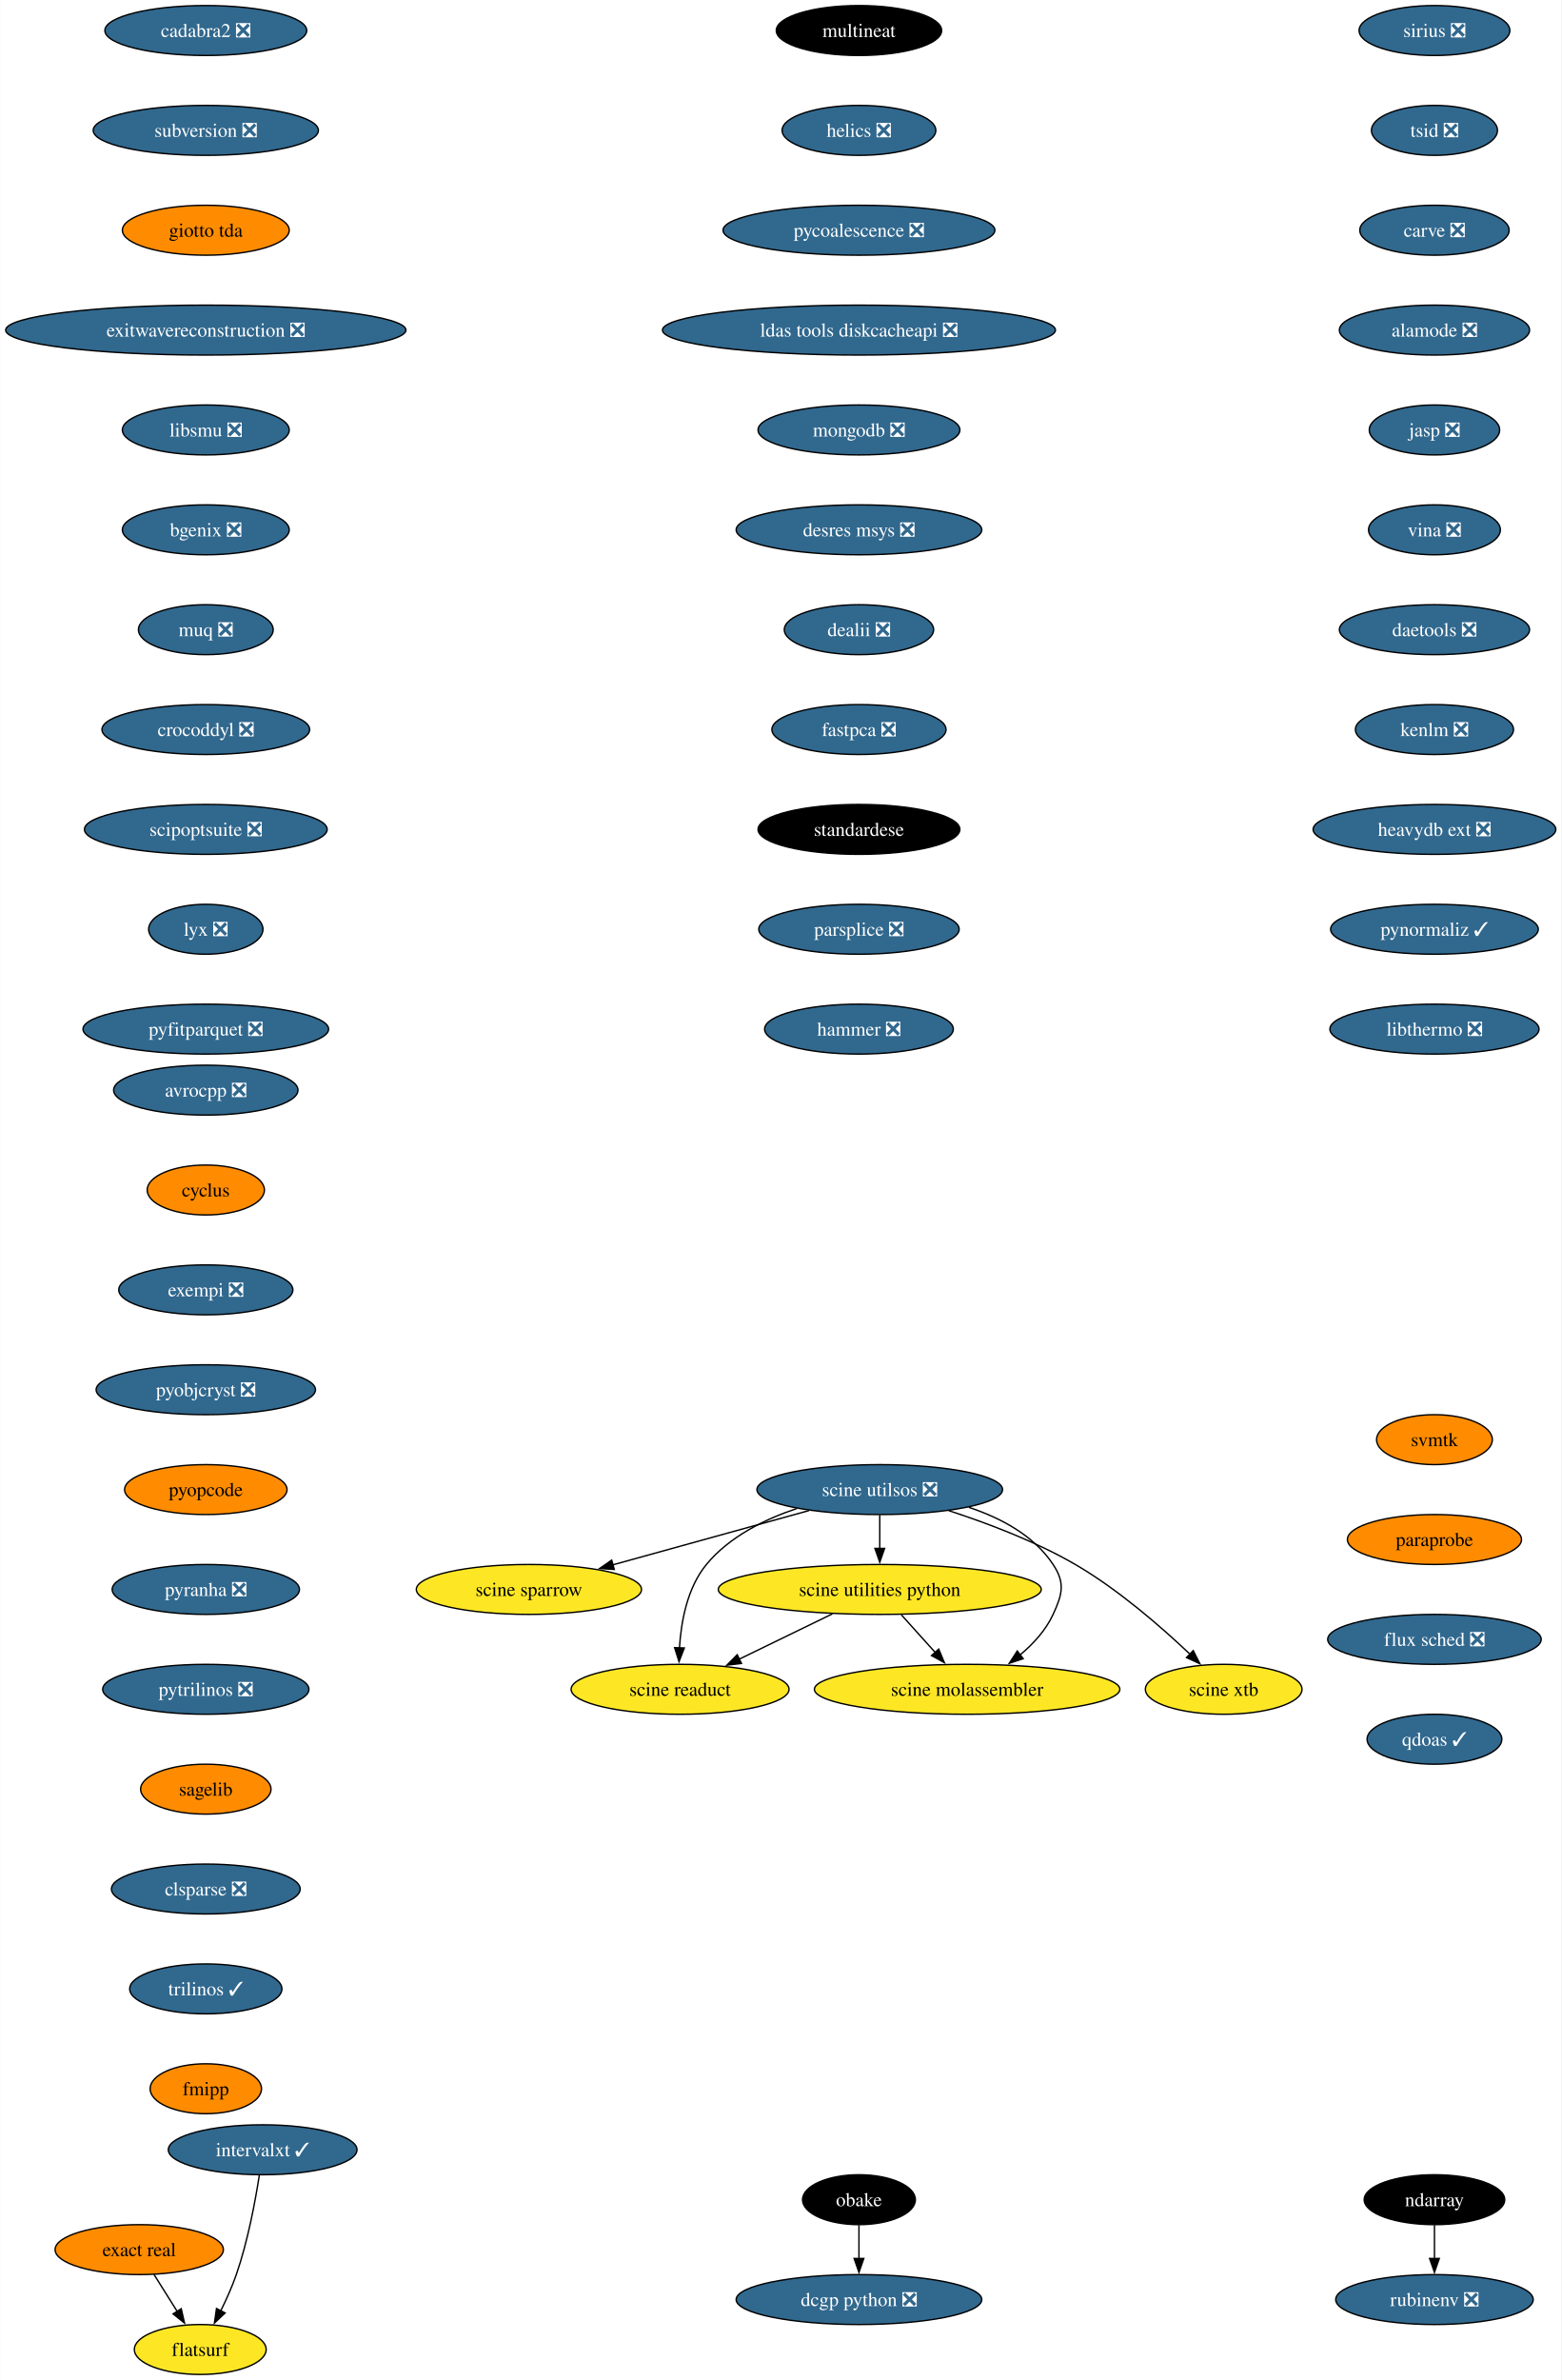
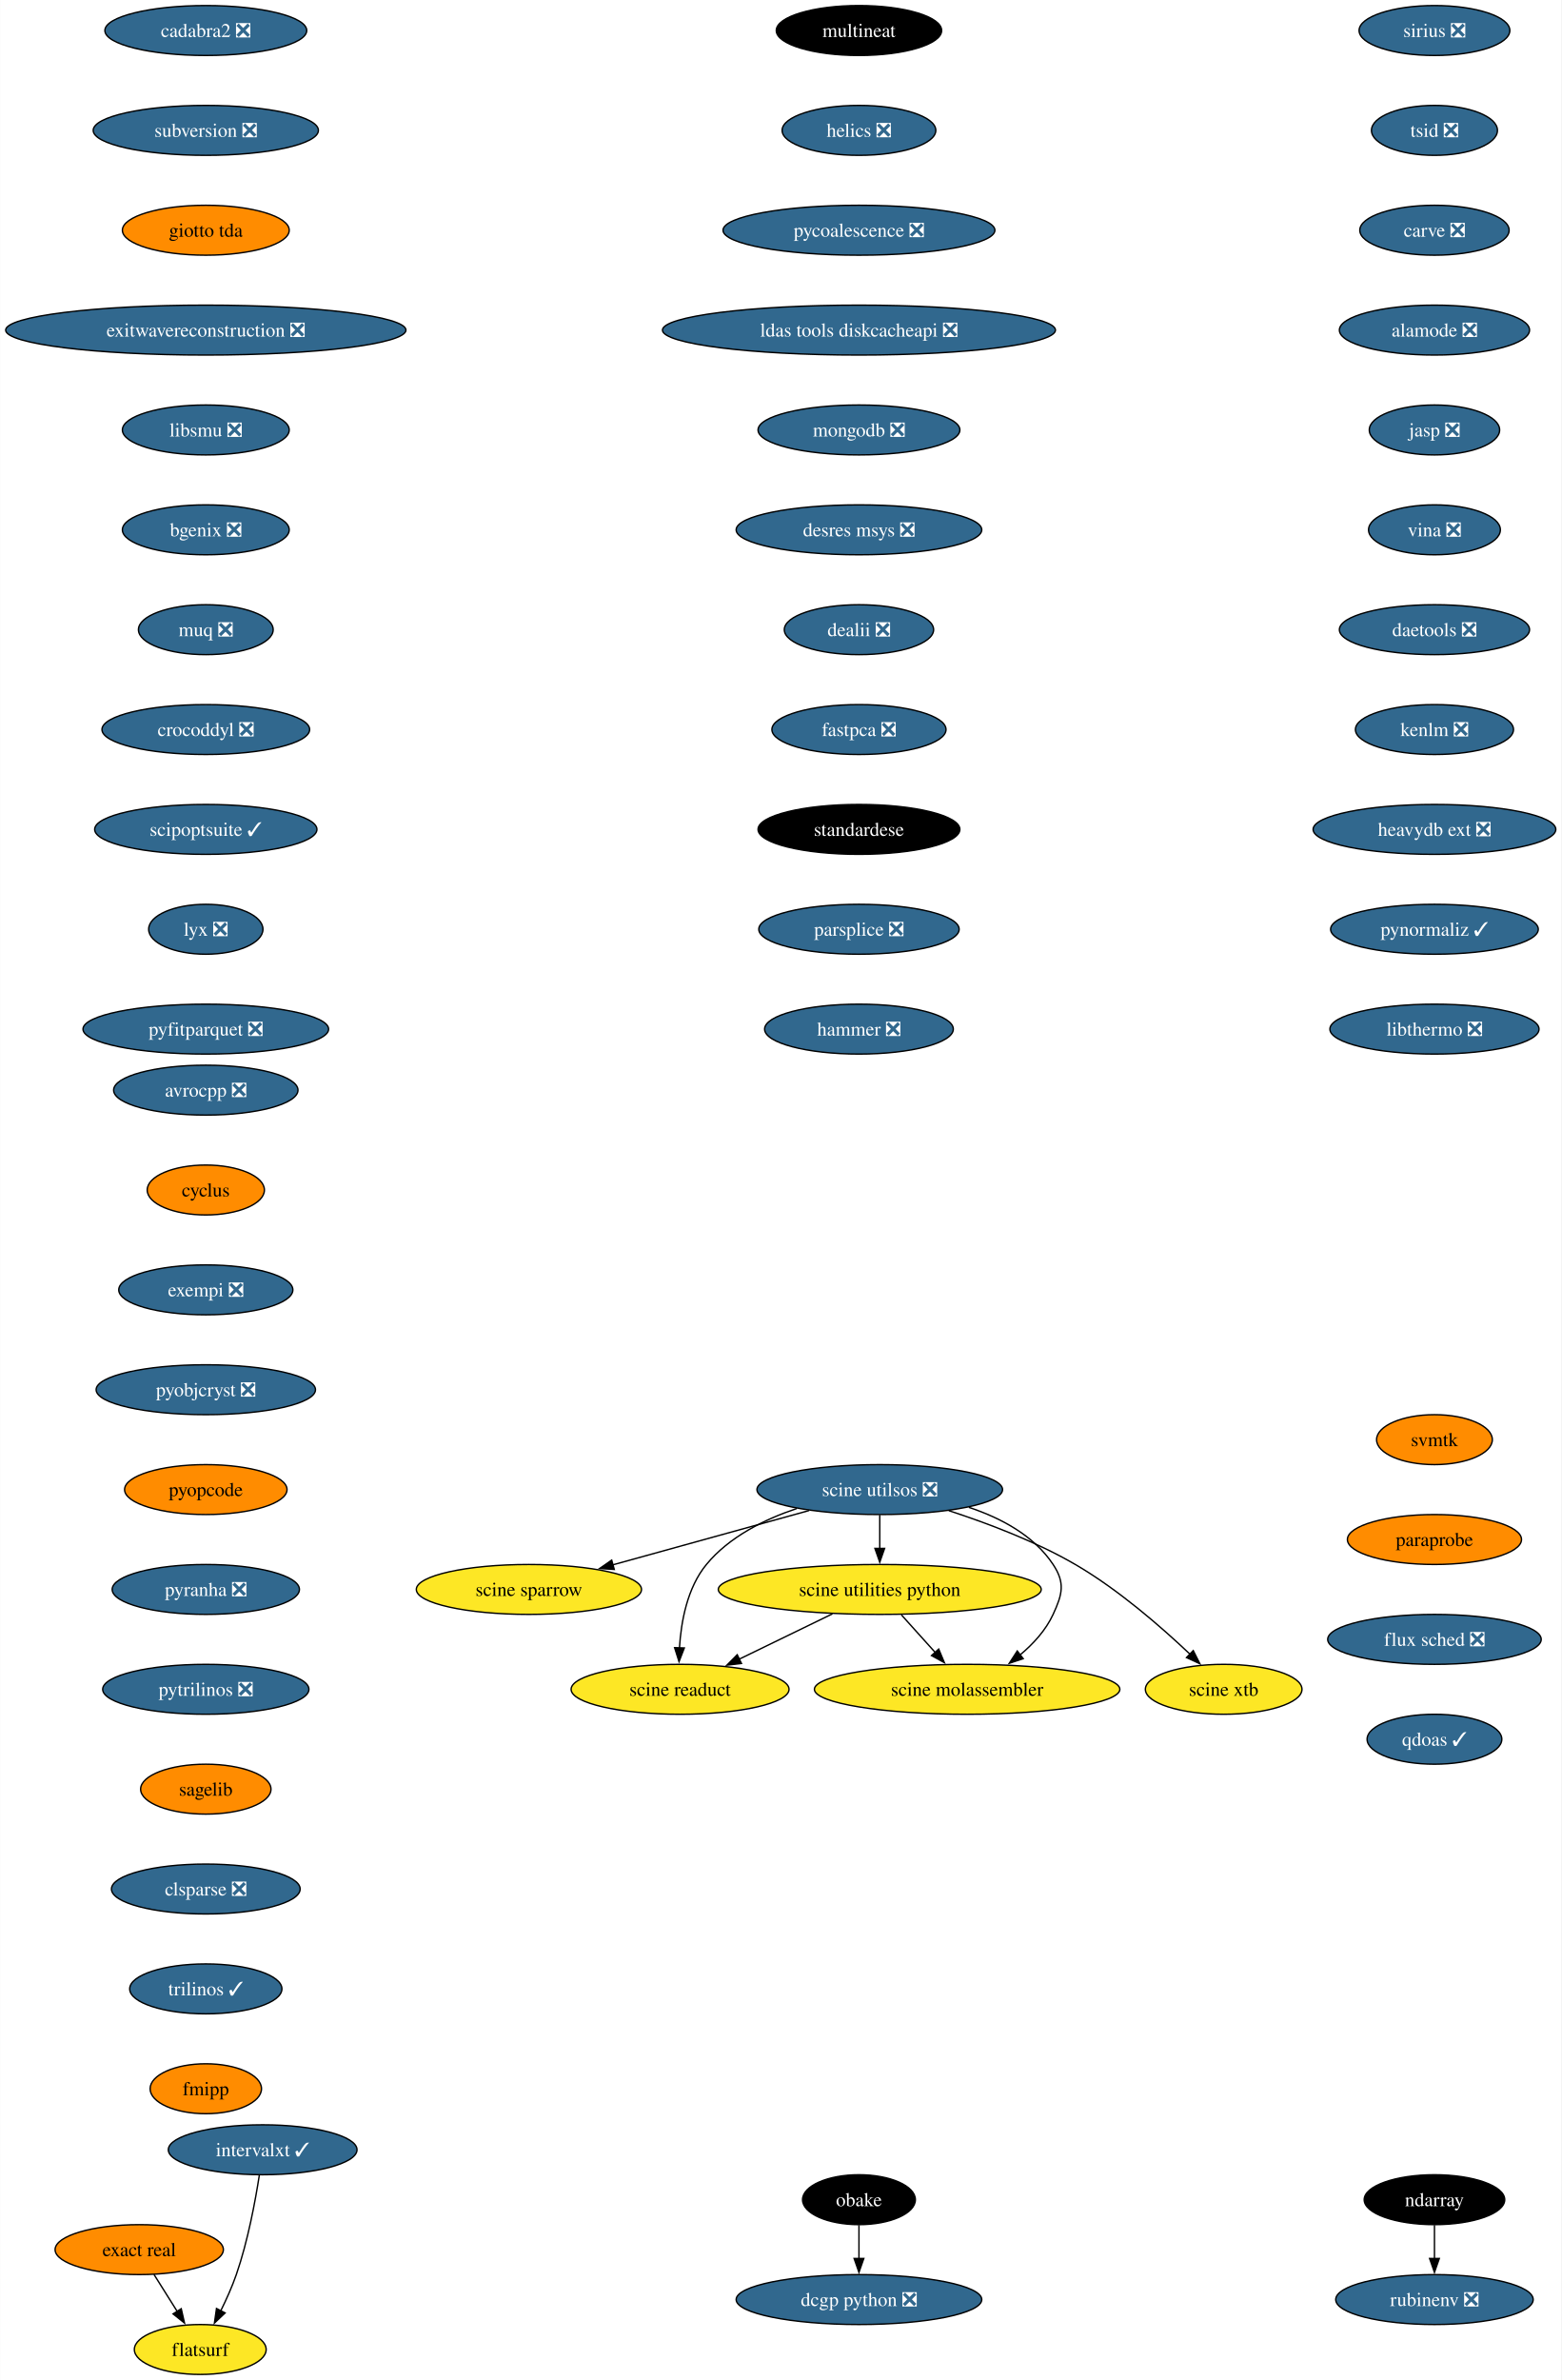
<svg xmlns="http://www.w3.org/2000/svg" xmlns:xlink="http://www.w3.org/1999/xlink" width="1126pt" height="1716pt" viewBox="0.00 0.00 1125.84 1716.00">
  <g id="graph0" class="graph" transform="scale(1 1) rotate(0) translate(4 1712)">
    <polygon fill="white" stroke="none" points="-4,4 -4,-1712 1121.84,-1712 1121.84,4 -4,4" />
    <g id="node1" class="node">
      <g id="a_node1">
        <a xlink:href="https://github.com/conda-forge/avrocpp-feedstock/pull/19" xlink:title="avrocpp ❎">
          <ellipse fill="#31688e" stroke="black" cx="144.33" cy="-926" rx="66.47" ry="18" />
          <text text-anchor="middle" x="144.33" y="-921.33" font-family="Times,serif" font-size="14.00" fill="white">avrocpp ❎</text>
        </a>
      </g>
    </g>
    <g id="node2" class="node">
      <g id="a_node2">
        <a xlink:href="https://github.com/conda-forge/cyclus-feedstock" xlink:title="cyclus">
          <ellipse fill="#ff8c00" stroke="black" cx="144.33" cy="-854" rx="42.26" ry="18" />
          <text text-anchor="middle" x="144.33" y="-849.33" font-family="Times,serif" font-size="14.00">cyclus</text>
        </a>
      </g>
    </g>
    <g id="node3" class="node">
      <g id="a_node3">
        <a xlink:href="https://github.com/conda-forge/exempi-feedstock/pull/15" xlink:title="exempi ❎">
          <ellipse fill="#31688e" stroke="black" cx="144.33" cy="-782" rx="62.78" ry="18" />
          <text text-anchor="middle" x="144.33" y="-777.33" font-family="Times,serif" font-size="14.00" fill="white">exempi ❎</text>
        </a>
      </g>
    </g>
    <g id="node4" class="node">
      <g id="a_node4">
        <a xlink:href="https://github.com/conda-forge/pyobjcryst-feedstock/pull/33" xlink:title="pyobjcryst ❎">
          <ellipse fill="#31688e" stroke="black" cx="144.33" cy="-710" rx="79.09" ry="18" />
          <text text-anchor="middle" x="144.33" y="-705.33" font-family="Times,serif" font-size="14.00" fill="white">pyobjcryst ❎</text>
        </a>
      </g>
    </g>
    <g id="node5" class="node">
      <g id="a_node5">
        <a xlink:href="https://github.com/conda-forge/pyopcode-feedstock" xlink:title="pyopcode">
          <ellipse fill="#ff8c00" stroke="black" cx="144.33" cy="-638" rx="58.57" ry="18" />
          <text text-anchor="middle" x="144.33" y="-633.33" font-family="Times,serif" font-size="14.00">pyopcode</text>
        </a>
      </g>
    </g>
    <g id="node6" class="node">
      <g id="a_node6">
        <a xlink:href="https://github.com/conda-forge/pyranha-feedstock/pull/28" xlink:title="pyranha ❎">
          <ellipse fill="#31688e" stroke="black" cx="144.33" cy="-566" rx="67.52" ry="18" />
          <text text-anchor="middle" x="144.33" y="-561.33" font-family="Times,serif" font-size="14.00" fill="white">pyranha ❎</text>
        </a>
      </g>
    </g>
    <g id="node7" class="node">
      <g id="a_node7">
        <a xlink:href="https://github.com/conda-forge/pytrilinos-feedstock/pull/51" xlink:title="pytrilinos ❎">
          <ellipse fill="#31688e" stroke="black" cx="144.33" cy="-494" rx="74.36" ry="18" />
          <text text-anchor="middle" x="144.33" y="-489.32" font-family="Times,serif" font-size="14.00" fill="white">pytrilinos ❎</text>
        </a>
      </g>
    </g>
    <g id="node8" class="node">
      <g id="a_node8">
        <a xlink:href="https://github.com/conda-forge/sagelib-feedstock" xlink:title="sagelib">
          <ellipse fill="#ff8c00" stroke="black" cx="144.33" cy="-422" rx="47" ry="18" />
          <text text-anchor="middle" x="144.33" y="-417.32" font-family="Times,serif" font-size="14.00">sagelib</text>
        </a>
      </g>
    </g>
    <g id="node9" class="node">
      <g id="a_node9">
        <a xlink:href="https://github.com/conda-forge/clsparse-feedstock/pull/10" xlink:title="clsparse ❎">
          <ellipse fill="#31688e" stroke="black" cx="144.33" cy="-350" rx="68.04" ry="18" />
          <text text-anchor="middle" x="144.33" y="-345.32" font-family="Times,serif" font-size="14.00" fill="white">clsparse ❎</text>
        </a>
      </g>
    </g>
    <g id="node10" class="node">
      <g id="a_node10">
        <a xlink:href="https://github.com/conda-forge/trilinos-feedstock/pull/43" xlink:title="trilinos ✓">
          <ellipse fill="#31688e" stroke="black" cx="144.33" cy="-278" rx="54.89" ry="18" />
          <text text-anchor="middle" x="144.33" y="-273.32" font-family="Times,serif" font-size="14.00" fill="white">trilinos ✓</text>
        </a>
      </g>
    </g>
    <g id="node11" class="node">
      <g id="a_node11">
        <a xlink:href="https://github.com/conda-forge/fmipp-feedstock" xlink:title="fmipp">
          <ellipse fill="#ff8c00" stroke="black" cx="144.33" cy="-206" rx="40.16" ry="18" />
          <text text-anchor="middle" x="144.33" y="-201.32" font-family="Times,serif" font-size="14.00">fmipp</text>
        </a>
      </g>
    </g>
    <g id="node12" class="node">
      <g id="a_node12">
        <a xlink:href="https://github.com/conda-forge/multineat-feedstock" xlink:title="multineat">
          <ellipse fill="#000000" stroke="black" cx="615.33" cy="-1690" rx="59.63" ry="18" />
          <text text-anchor="middle" x="615.33" y="-1685.33" font-family="Times,serif" font-size="14.00" fill="white">multineat</text>
        </a>
      </g>
    </g>
    <g id="node13" class="node">
      <g id="a_node13">
        <a xlink:href="https://github.com/conda-forge/helics-feedstock/pull/34" xlink:title="helics ❎">
          <ellipse fill="#31688e" stroke="black" cx="615.33" cy="-1618" rx="55.42" ry="18" />
          <text text-anchor="middle" x="615.33" y="-1613.33" font-family="Times,serif" font-size="14.00" fill="white">helics ❎</text>
        </a>
      </g>
    </g>
    <g id="node14" class="node">
      <g id="a_node14">
        <a xlink:href="https://github.com/conda-forge/pycoalescence-feedstock/pull/56" xlink:title="pycoalescence ❎">
          <ellipse fill="#31688e" stroke="black" cx="615.33" cy="-1546" rx="98.03" ry="18" />
          <text text-anchor="middle" x="615.33" y="-1541.33" font-family="Times,serif" font-size="14.00" fill="white">pycoalescence ❎</text>
        </a>
      </g>
    </g>
    <g id="node15" class="node">
      <g id="a_node15">
        <a xlink:href="https://github.com/conda-forge/ldas-tools-diskcacheapi-feedstock/pull/16" xlink:title="ldas tools diskcacheapi ❎">
          <ellipse fill="#31688e" stroke="black" cx="615.33" cy="-1474" rx="141.7" ry="18" />
          <text text-anchor="middle" x="615.33" y="-1469.33" font-family="Times,serif" font-size="14.00" fill="white">ldas tools diskcacheapi ❎</text>
        </a>
      </g>
    </g>
    <g id="node16" class="node">
      <g id="a_node16">
        <a xlink:href="https://github.com/conda-forge/mongodb-feedstock/pull/77" xlink:title="mongodb ❎">
          <ellipse fill="#31688e" stroke="black" cx="615.33" cy="-1402" rx="72.78" ry="18" />
          <text text-anchor="middle" x="615.33" y="-1397.33" font-family="Times,serif" font-size="14.00" fill="white">mongodb ❎</text>
        </a>
      </g>
    </g>
    <g id="node17" class="node">
      <g id="a_node17">
        <a xlink:href="https://github.com/conda-forge/desres-msys-feedstock/pull/24" xlink:title="desres msys ❎">
          <ellipse fill="#31688e" stroke="black" cx="615.33" cy="-1330" rx="88.56" ry="18" />
          <text text-anchor="middle" x="615.33" y="-1325.33" font-family="Times,serif" font-size="14.00" fill="white">desres msys ❎</text>
        </a>
      </g>
    </g>
    <g id="node18" class="node">
      <g id="a_node18">
        <a xlink:href="https://github.com/conda-forge/dealii-feedstock/pull/30" xlink:title="dealii ❎">
          <ellipse fill="#31688e" stroke="black" cx="615.33" cy="-1258" rx="53.84" ry="18" />
          <text text-anchor="middle" x="615.33" y="-1253.33" font-family="Times,serif" font-size="14.00" fill="white">dealii ❎</text>
        </a>
      </g>
    </g>
    <g id="node19" class="node">
      <g id="a_node19">
        <a xlink:href="https://github.com/conda-forge/fastpca-feedstock/pull/7" xlink:title="fastpca ❎">
          <ellipse fill="#31688e" stroke="black" cx="615.33" cy="-1186" rx="62.78" ry="18" />
          <text text-anchor="middle" x="615.33" y="-1181.33" font-family="Times,serif" font-size="14.00" fill="white">fastpca ❎</text>
        </a>
      </g>
    </g>
    <g id="node24" class="node">
      <g id="a_node24">
        <a xlink:href="https://github.com/conda-forge/standardese-feedstock" xlink:title="standardese">
          <ellipse fill="#000000" stroke="black" cx="615.33" cy="-1114" rx="72.78" ry="18" />
          <text text-anchor="middle" x="615.33" y="-1109.33" font-family="Times,serif" font-size="14.00" fill="white">standardese</text>
        </a>
      </g>
    </g>
    <g id="node20" class="node">
      <g id="a_node20">
        <a xlink:href="https://github.com/conda-forge/ndarray-feedstock" xlink:title="ndarray">
          <ellipse fill="#000000" stroke="black" cx="1030.33" cy="-126" rx="50.68" ry="18" />
          <text text-anchor="middle" x="1030.33" y="-121.33" font-family="Times,serif" font-size="14.00" fill="white">ndarray</text>
        </a>
      </g>
    </g>
    <g id="node21" class="node">
      <g id="a_node21">
        <a xlink:href="https://github.com/conda-forge/rubinenv-feedstock/pull/212" xlink:title="rubinenv ❎">
          <ellipse fill="#31688e" stroke="black" cx="1030.33" cy="-54" rx="71.2" ry="18" />
          <text text-anchor="middle" x="1030.33" y="-49.33" font-family="Times,serif" font-size="14.00" fill="white">rubinenv ❎</text>
        </a>
      </g>
    </g>
    <g id="edge18" class="edge">
      <path fill="none" stroke="black" d="M1030.33,-107.7C1030.33,-100.41 1030.33,-91.73 1030.33,-83.54" />
      <polygon fill="black" stroke="black" points="1033.83,-83.62 1030.33,-73.62 1026.83,-83.62 1033.83,-83.62" />
    </g>
    <g id="node22" class="node">
      <g id="a_node22">
        <a xlink:href="https://github.com/conda-forge/obake-feedstock" xlink:title="obake">
          <ellipse fill="#000000" stroke="black" cx="615.33" cy="-126" rx="40.69" ry="18" />
          <text text-anchor="middle" x="615.33" y="-121.33" font-family="Times,serif" font-size="14.00" fill="white">obake</text>
        </a>
      </g>
    </g>
    <g id="node23" class="node">
      <g id="a_node23">
        <a xlink:href="https://github.com/conda-forge/dcgp-python-feedstock/pull/23" xlink:title="dcgp python ❎">
          <ellipse fill="#31688e" stroke="black" cx="615.33" cy="-54" rx="88.56" ry="18" />
          <text text-anchor="middle" x="615.33" y="-49.33" font-family="Times,serif" font-size="14.00" fill="white">dcgp python ❎</text>
        </a>
      </g>
    </g>
    <g id="edge19" class="edge">
      <path fill="none" stroke="black" d="M615.33,-107.7C615.33,-100.41 615.33,-91.73 615.33,-83.54" />
      <polygon fill="black" stroke="black" points="618.83,-83.62 615.33,-73.62 611.83,-83.62 618.83,-83.62" />
    </g>
    <g id="node25" class="node">
      <g id="a_node25">
        <a xlink:href="https://github.com/conda-forge/parsplice-feedstock/pull/12" xlink:title="parsplice ❎">
          <ellipse fill="#31688e" stroke="black" cx="615.33" cy="-1042" rx="72.25" ry="18" />
          <text text-anchor="middle" x="615.33" y="-1037.33" font-family="Times,serif" font-size="14.00" fill="white">parsplice ❎</text>
        </a>
      </g>
    </g>
    <g id="node26" class="node">
      <g id="a_node26">
        <a xlink:href="https://github.com/conda-forge/hammer-feedstock/pull/36" xlink:title="hammer ❎">
          <ellipse fill="#31688e" stroke="black" cx="615.33" cy="-970" rx="68.04" ry="18" />
          <text text-anchor="middle" x="615.33" y="-965.33" font-family="Times,serif" font-size="14.00" fill="white">hammer ❎</text>
        </a>
      </g>
    </g>
    <g id="node27" class="node">
      <g id="a_node27">
        <a xlink:href="https://github.com/conda-forge/cadabra2-feedstock/pull/39" xlink:title="cadabra2 ❎">
          <ellipse fill="#31688e" stroke="black" cx="144.33" cy="-1690" rx="72.78" ry="18" />
          <text text-anchor="middle" x="144.33" y="-1685.33" font-family="Times,serif" font-size="14.00" fill="white">cadabra2 ❎</text>
        </a>
      </g>
    </g>
    <g id="node28" class="node">
      <g id="a_node28">
        <a xlink:href="https://github.com/conda-forge/subversion-feedstock/pull/21" xlink:title="subversion ❎">
          <ellipse fill="#31688e" stroke="black" cx="144.33" cy="-1618" rx="81.2" ry="18" />
          <text text-anchor="middle" x="144.33" y="-1613.33" font-family="Times,serif" font-size="14.00" fill="white">subversion ❎</text>
        </a>
      </g>
    </g>
    <g id="node29" class="node">
      <g id="a_node29">
        <a xlink:href="https://github.com/conda-forge/giotto-tda-feedstock" xlink:title="giotto tda">
          <ellipse fill="#ff8c00" stroke="black" cx="144.33" cy="-1546" rx="60.15" ry="18" />
          <text text-anchor="middle" x="144.33" y="-1541.33" font-family="Times,serif" font-size="14.00">giotto tda</text>
        </a>
      </g>
    </g>
    <g id="node30" class="node">
      <g id="a_node30">
        <a xlink:href="https://github.com/conda-forge/exitwavereconstruction-feedstock/pull/6" xlink:title="exitwavereconstruction ❎">
          <ellipse fill="#31688e" stroke="black" cx="144.33" cy="-1474" rx="144.33" ry="18" />
          <text text-anchor="middle" x="144.33" y="-1469.33" font-family="Times,serif" font-size="14.00" fill="white">exitwavereconstruction ❎</text>
        </a>
      </g>
    </g>
    <g id="node31" class="node">
      <g id="a_node31">
        <a xlink:href="https://github.com/conda-forge/libsmu-feedstock/pull/15" xlink:title="libsmu ❎">
          <ellipse fill="#31688e" stroke="black" cx="144.33" cy="-1402" rx="60.15" ry="18" />
          <text text-anchor="middle" x="144.33" y="-1397.33" font-family="Times,serif" font-size="14.00" fill="white">libsmu ❎</text>
        </a>
      </g>
    </g>
    <g id="node32" class="node">
      <g id="a_node32">
        <a xlink:href="https://github.com/conda-forge/bgenix-feedstock/pull/24" xlink:title="bgenix ❎">
          <ellipse fill="#31688e" stroke="black" cx="144.33" cy="-1330" rx="60.15" ry="18" />
          <text text-anchor="middle" x="144.33" y="-1325.33" font-family="Times,serif" font-size="14.00" fill="white">bgenix ❎</text>
        </a>
      </g>
    </g>
    <g id="node33" class="node">
      <g id="a_node33">
        <a xlink:href="https://github.com/conda-forge/muq-feedstock/pull/34" xlink:title="muq ❎">
          <ellipse fill="#31688e" stroke="black" cx="144.33" cy="-1258" rx="48.58" ry="18" />
          <text text-anchor="middle" x="144.33" y="-1253.33" font-family="Times,serif" font-size="14.00" fill="white">muq ❎</text>
        </a>
      </g>
    </g>
    <g id="node34" class="node">
      <g id="a_node34">
        <a xlink:href="https://github.com/conda-forge/crocoddyl-feedstock/pull/31" xlink:title="crocoddyl ❎">
          <ellipse fill="#31688e" stroke="black" cx="144.33" cy="-1186" rx="74.88" ry="18" />
          <text text-anchor="middle" x="144.33" y="-1181.33" font-family="Times,serif" font-size="14.00" fill="white">crocoddyl ❎</text>
        </a>
      </g>
    </g>
    <g id="node35" class="node">
      <g id="a_node35">
-         <a xlink:href="https://github.com/conda-forge/scipoptsuite-feedstock/pull/52" xlink:title="scipoptsuite ❎">
-           <ellipse fill="#31688e" stroke="black" cx="144.33" cy="-1114" rx="87.51" ry="18" />
-           <text text-anchor="middle" x="144.33" y="-1109.33" font-family="Times,serif" font-size="14.00" fill="white">scipoptsuite ❎</text>
+         <a xlink:href="https://github.com/conda-forge/scipoptsuite-feedstock/pull/52" xlink:title="scipoptsuite ✓">
+           <ellipse fill="#31688e" stroke="black" cx="144.33" cy="-1114" rx="80.14" ry="18" />
+           <text text-anchor="middle" x="144.33" y="-1109.33" font-family="Times,serif" font-size="14.00" fill="white">scipoptsuite ✓</text>
        </a>
      </g>
    </g>
    <g id="node36" class="node">
      <g id="a_node36">
        <a xlink:href="https://github.com/conda-forge/lyx-feedstock/pull/10" xlink:title="lyx ❎">
          <ellipse fill="#31688e" stroke="black" cx="144.33" cy="-1042" rx="41.21" ry="18" />
          <text text-anchor="middle" x="144.33" y="-1037.33" font-family="Times,serif" font-size="14.00" fill="white">lyx ❎</text>
        </a>
      </g>
    </g>
    <g id="node37" class="node">
      <g id="a_node37">
        <a xlink:href="https://github.com/conda-forge/pyfitparquet-feedstock/pull/18" xlink:title="pyfitparquet ❎">
          <ellipse fill="#31688e" stroke="black" cx="144.33" cy="-970" rx="88.56" ry="18" />
          <text text-anchor="middle" x="144.33" y="-965.33" font-family="Times,serif" font-size="14.00" fill="white">pyfitparquet ❎</text>
        </a>
      </g>
    </g>
    <g id="node38" class="node">
      <g id="a_node38">
        <a xlink:href="https://github.com/conda-forge/sirius-feedstock/pull/23" xlink:title="sirius ❎">
          <ellipse fill="#31688e" stroke="black" cx="1030.33" cy="-1690" rx="54.36" ry="18" />
          <text text-anchor="middle" x="1030.33" y="-1685.33" font-family="Times,serif" font-size="14.00" fill="white">sirius ❎</text>
        </a>
      </g>
    </g>
    <g id="node39" class="node">
      <g id="a_node39">
        <a xlink:href="https://github.com/conda-forge/tsid-feedstock/pull/30" xlink:title="tsid ❎">
          <ellipse fill="#31688e" stroke="black" cx="1030.33" cy="-1618" rx="45.42" ry="18" />
          <text text-anchor="middle" x="1030.33" y="-1613.33" font-family="Times,serif" font-size="14.00" fill="white">tsid ❎</text>
        </a>
      </g>
    </g>
    <g id="node40" class="node">
      <g id="a_node40">
        <a xlink:href="https://github.com/conda-forge/carve-feedstock/pull/3" xlink:title="carve ❎">
          <ellipse fill="#31688e" stroke="black" cx="1030.33" cy="-1546" rx="53.84" ry="18" />
          <text text-anchor="middle" x="1030.33" y="-1541.33" font-family="Times,serif" font-size="14.00" fill="white">carve ❎</text>
        </a>
      </g>
    </g>
    <g id="node41" class="node">
      <g id="a_node41">
        <a xlink:href="https://github.com/conda-forge/alamode-feedstock/pull/9" xlink:title="alamode ❎">
          <ellipse fill="#31688e" stroke="black" cx="1030.33" cy="-1474" rx="68.57" ry="18" />
          <text text-anchor="middle" x="1030.33" y="-1469.33" font-family="Times,serif" font-size="14.00" fill="white">alamode ❎</text>
        </a>
      </g>
    </g>
    <g id="node42" class="node">
      <g id="a_node42">
        <a xlink:href="https://github.com/conda-forge/jasp-feedstock/pull/25" xlink:title="jasp ❎">
          <ellipse fill="#31688e" stroke="black" cx="1030.33" cy="-1402" rx="47" ry="18" />
          <text text-anchor="middle" x="1030.33" y="-1397.33" font-family="Times,serif" font-size="14.00" fill="white">jasp ❎</text>
        </a>
      </g>
    </g>
    <g id="node43" class="node">
      <g id="a_node43">
        <a xlink:href="https://github.com/conda-forge/vina-feedstock/pull/9" xlink:title="vina ❎">
          <ellipse fill="#31688e" stroke="black" cx="1030.33" cy="-1330" rx="47.53" ry="18" />
          <text text-anchor="middle" x="1030.33" y="-1325.33" font-family="Times,serif" font-size="14.00" fill="white">vina ❎</text>
        </a>
      </g>
    </g>
    <g id="node47" class="node">
      <g id="a_node47">
        <a xlink:href="https://github.com/conda-forge/daetools-feedstock/pull/17" xlink:title="daetools ❎">
          <ellipse fill="#31688e" stroke="black" cx="1030.33" cy="-1258" rx="68.57" ry="18" />
          <text text-anchor="middle" x="1030.33" y="-1253.33" font-family="Times,serif" font-size="14.00" fill="white">daetools ❎</text>
        </a>
      </g>
    </g>
    <g id="node44" class="node">
      <g id="a_node44">
        <a xlink:href="https://github.com/conda-forge/exact-real-feedstock" xlink:title="exact real">
          <ellipse fill="#ff8c00" stroke="black" cx="96.33" cy="-90" rx="60.68" ry="18" />
          <text text-anchor="middle" x="96.33" y="-85.33" font-family="Times,serif" font-size="14.00">exact real</text>
        </a>
      </g>
    </g>
    <g id="node45" class="node">
      <g id="a_node45">
        <a xlink:href="https://github.com/conda-forge/flatsurf-feedstock" xlink:title="flatsurf">
          <ellipse fill="#fde725" stroke="black" cx="140.33" cy="-18" rx="47.53" ry="18" />
          <text text-anchor="middle" x="140.33" y="-13.32" font-family="Times,serif" font-size="14.00">flatsurf</text>
        </a>
      </g>
    </g>
    <g id="edge38" class="edge">
      <path fill="none" stroke="black" d="M106.98,-72.05C112.01,-64.06 118.12,-54.33 123.74,-45.4" />
      <polygon fill="black" stroke="black" points="126.61,-47.4 128.97,-37.07 120.69,-43.67 126.61,-47.4" />
    </g>
    <g id="node46" class="node">
      <g id="a_node46">
        <a xlink:href="https://github.com/conda-forge/intervalxt-feedstock/pull/15" xlink:title="intervalxt ✓">
          <ellipse fill="#31688e" stroke="black" cx="185.33" cy="-162" rx="68.04" ry="18" />
          <text text-anchor="middle" x="185.33" y="-157.32" font-family="Times,serif" font-size="14.00" fill="white">intervalxt ✓</text>
        </a>
      </g>
    </g>
    <g id="edge39" class="edge">
      <path fill="none" stroke="black" d="M182.91,-143.6C180.09,-125.4 174.7,-96.19 166.33,-72 163.3,-63.25 159.17,-54.07 155.09,-45.85" />
      <polygon fill="black" stroke="black" points="158.26,-44.35 150.55,-37.07 152.04,-47.56 158.26,-44.35" />
    </g>
    <g id="node48" class="node">
      <g id="a_node48">
        <a xlink:href="https://github.com/conda-forge/kenlm-feedstock/pull/6" xlink:title="kenlm ❎">
          <ellipse fill="#31688e" stroke="black" cx="1030.33" cy="-1186" rx="57" ry="18" />
          <text text-anchor="middle" x="1030.33" y="-1181.33" font-family="Times,serif" font-size="14.00" fill="white">kenlm ❎</text>
        </a>
      </g>
    </g>
    <g id="node55" class="node">
      <g id="a_node55">
        <a xlink:href="https://github.com/conda-forge/heavydb-ext-feedstock/pull/61" xlink:title="heavydb ext ❎">
          <ellipse fill="#31688e" stroke="black" cx="1030.33" cy="-1114" rx="87.51" ry="18" />
          <text text-anchor="middle" x="1030.33" y="-1109.33" font-family="Times,serif" font-size="14.00" fill="white">heavydb ext ❎</text>
        </a>
      </g>
    </g>
    <g id="node49" class="node">
      <g id="a_node49">
        <a xlink:href="https://github.com/conda-forge/scine-utilsos-feedstock/pull/9" xlink:title="scine utilsos ❎">
          <ellipse fill="#31688e" stroke="black" cx="630.33" cy="-638" rx="88.56" ry="18" />
          <text text-anchor="middle" x="630.33" y="-633.33" font-family="Times,serif" font-size="14.00" fill="white">scine utilsos ❎</text>
        </a>
      </g>
    </g>
    <g id="node50" class="node">
      <g id="a_node50">
        <a xlink:href="https://github.com/conda-forge/scine-sparrow-feedstock" xlink:title="scine sparrow">
          <ellipse fill="#fde725" stroke="black" cx="377.33" cy="-566" rx="81.2" ry="18" />
          <text text-anchor="middle" x="377.33" y="-561.33" font-family="Times,serif" font-size="14.00">scine sparrow</text>
        </a>
      </g>
    </g>
    <g id="edge42" class="edge">
      <path fill="none" stroke="black" d="M579.44,-622.92C538.55,-611.61 481.03,-595.69 437.8,-583.73" />
      <polygon fill="black" stroke="black" points="438.88,-580.4 428.31,-581.1 437.01,-587.14 438.88,-580.4" />
    </g>
    <g id="node51" class="node">
      <g id="a_node51">
        <a xlink:href="https://github.com/conda-forge/scine-utilities-python-feedstock" xlink:title="scine utilities python">
          <ellipse fill="#fde725" stroke="black" cx="630.33" cy="-566" rx="116.45" ry="18" />
          <text text-anchor="middle" x="630.33" y="-561.33" font-family="Times,serif" font-size="14.00">scine utilities python</text>
        </a>
      </g>
    </g>
    <g id="edge43" class="edge">
      <path fill="none" stroke="black" d="M630.33,-619.7C630.33,-612.41 630.33,-603.73 630.33,-595.54" />
      <polygon fill="black" stroke="black" points="633.83,-595.62 630.33,-585.62 626.83,-595.62 633.83,-595.62" />
    </g>
    <g id="node52" class="node">
      <g id="a_node52">
        <a xlink:href="https://github.com/conda-forge/scine-xtb-feedstock" xlink:title="scine xtb">
          <ellipse fill="#fde725" stroke="black" cx="878.33" cy="-494" rx="56.47" ry="18" />
          <text text-anchor="middle" x="878.33" y="-489.32" font-family="Times,serif" font-size="14.00">scine xtb</text>
        </a>
      </g>
    </g>
    <g id="edge44" class="edge">
      <path fill="none" stroke="black" d="M680.12,-622.8C707.97,-613.77 742.73,-600.63 771.33,-584 802.4,-565.93 833.49,-538.81 854.09,-519.26" />
      <polygon fill="black" stroke="black" points="856.39,-521.91 861.15,-512.44 851.52,-516.87 856.39,-521.91" />
    </g>
    <g id="node53" class="node">
      <g id="a_node53">
        <a xlink:href="https://github.com/conda-forge/scine-readuct-feedstock" xlink:title="scine readuct">
          <ellipse fill="#fde725" stroke="black" cx="486.33" cy="-494" rx="78.57" ry="18" />
          <text text-anchor="middle" x="486.33" y="-489.32" font-family="Times,serif" font-size="14.00">scine readuct</text>
        </a>
      </g>
    </g>
    <g id="edge45" class="edge">
      <path fill="none" stroke="black" d="M570.52,-624.35C547.01,-616.48 521.76,-603.91 505.33,-584 491.49,-567.23 487.04,-542.76 485.88,-523.73" />
      <polygon fill="black" stroke="black" points="489.39,-523.81 485.58,-513.93 482.39,-524.03 489.39,-523.81" />
    </g>
    <g id="node54" class="node">
      <g id="a_node54">
        <a xlink:href="https://github.com/conda-forge/scine-molassembler-feedstock" xlink:title="scine molassembler">
          <ellipse fill="#fde725" stroke="black" cx="693.33" cy="-494" rx="110.13" ry="18" />
          <text text-anchor="middle" x="693.33" y="-489.32" font-family="Times,serif" font-size="14.00">scine molassembler</text>
        </a>
      </g>
    </g>
    <g id="edge46" class="edge">
      <path fill="none" stroke="black" d="M694.58,-625.19C717.73,-617.5 741.54,-604.83 755.33,-584 764.16,-570.66 762.03,-562.53 755.33,-548 750.07,-536.58 741,-526.7 731.39,-518.67" />
      <polygon fill="black" stroke="black" points="733.77,-516.09 723.71,-512.75 729.49,-521.63 733.77,-516.09" />
    </g>
    <g id="edge47" class="edge">
      <path fill="none" stroke="black" d="M596.21,-548.41C576.05,-538.61 550.36,-526.12 528.89,-515.69" />
      <polygon fill="black" stroke="black" points="530.61,-512.63 520.09,-511.41 527.55,-518.93 530.61,-512.63" />
    </g>
    <g id="edge48" class="edge">
      <path fill="none" stroke="black" d="M645.9,-547.7C653.3,-539.47 662.3,-529.48 670.45,-520.42" />
      <polygon fill="black" stroke="black" points="672.84,-523 676.92,-513.23 667.63,-518.32 672.84,-523" />
    </g>
    <g id="node56" class="node">
      <g id="a_node56">
        <a xlink:href="https://github.com/conda-forge/pynormaliz-feedstock/pull/8" xlink:title="pynormaliz ✓">
          <ellipse fill="#31688e" stroke="black" cx="1030.33" cy="-1042" rx="74.88" ry="18" />
          <text text-anchor="middle" x="1030.33" y="-1037.33" font-family="Times,serif" font-size="14.00" fill="white">pynormaliz ✓</text>
        </a>
      </g>
    </g>
    <g id="node57" class="node">
      <g id="a_node57">
        <a xlink:href="https://github.com/conda-forge/libthermo-feedstock/pull/9" xlink:title="libthermo ❎">
          <ellipse fill="#31688e" stroke="black" cx="1030.33" cy="-970" rx="75.41" ry="18" />
          <text text-anchor="middle" x="1030.33" y="-965.33" font-family="Times,serif" font-size="14.00" fill="white">libthermo ❎</text>
        </a>
      </g>
    </g>
    <g id="node58" class="node">
      <g id="a_node58">
        <a xlink:href="https://github.com/conda-forge/svmtk-feedstock" xlink:title="svmtk">
          <ellipse fill="#ff8c00" stroke="black" cx="1030.33" cy="-674" rx="41.74" ry="18" />
          <text text-anchor="middle" x="1030.33" y="-669.33" font-family="Times,serif" font-size="14.00">svmtk</text>
        </a>
      </g>
    </g>
    <g id="node59" class="node">
      <g id="a_node59">
        <a xlink:href="https://github.com/conda-forge/paraprobe-feedstock" xlink:title="paraprobe">
          <ellipse fill="#ff8c00" stroke="black" cx="1030.33" cy="-602" rx="62.78" ry="18" />
          <text text-anchor="middle" x="1030.33" y="-597.33" font-family="Times,serif" font-size="14.00">paraprobe</text>
        </a>
      </g>
    </g>
    <g id="node60" class="node">
      <g id="a_node60">
        <a xlink:href="https://github.com/conda-forge/flux-sched-feedstock/pull/11" xlink:title="flux sched ❎">
          <ellipse fill="#31688e" stroke="black" cx="1030.33" cy="-530" rx="76.99" ry="18" />
          <text text-anchor="middle" x="1030.33" y="-525.33" font-family="Times,serif" font-size="14.00" fill="white">flux sched ❎</text>
        </a>
      </g>
    </g>
    <g id="node61" class="node">
      <g id="a_node61">
        <a xlink:href="https://github.com/conda-forge/qdoas-feedstock/pull/1" xlink:title="qdoas ✓">
          <ellipse fill="#31688e" stroke="black" cx="1030.33" cy="-458" rx="48.58" ry="18" />
          <text text-anchor="middle" x="1030.33" y="-453.32" font-family="Times,serif" font-size="14.00" fill="white">qdoas ✓</text>
        </a>
      </g>
    </g>
  </g>
</svg>
